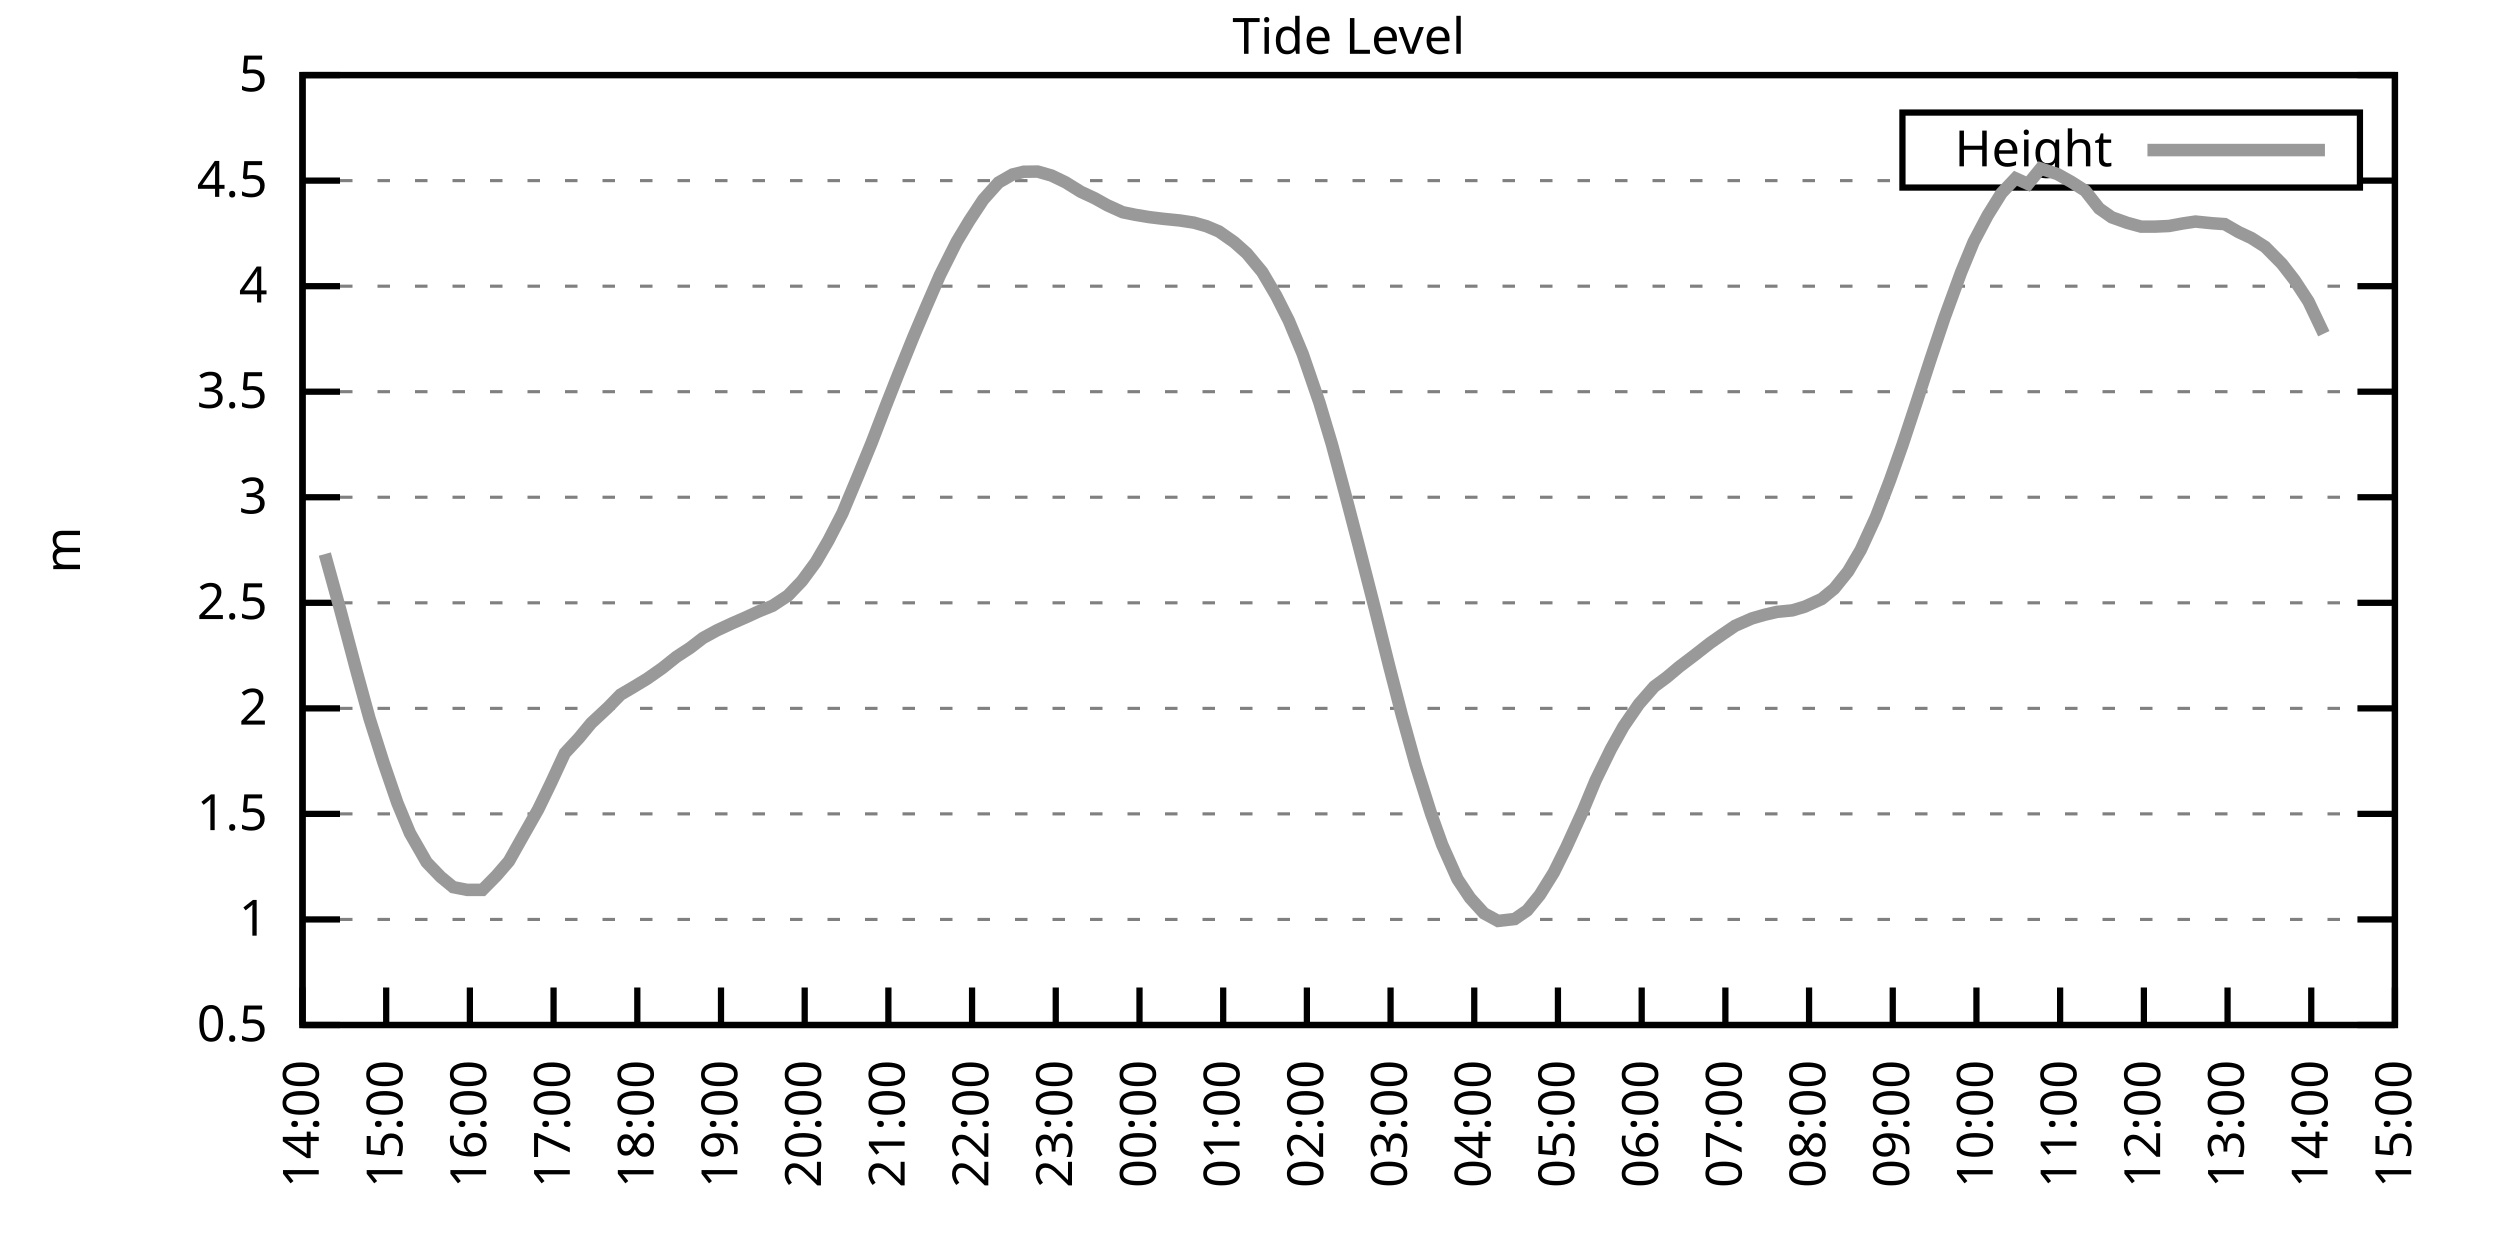
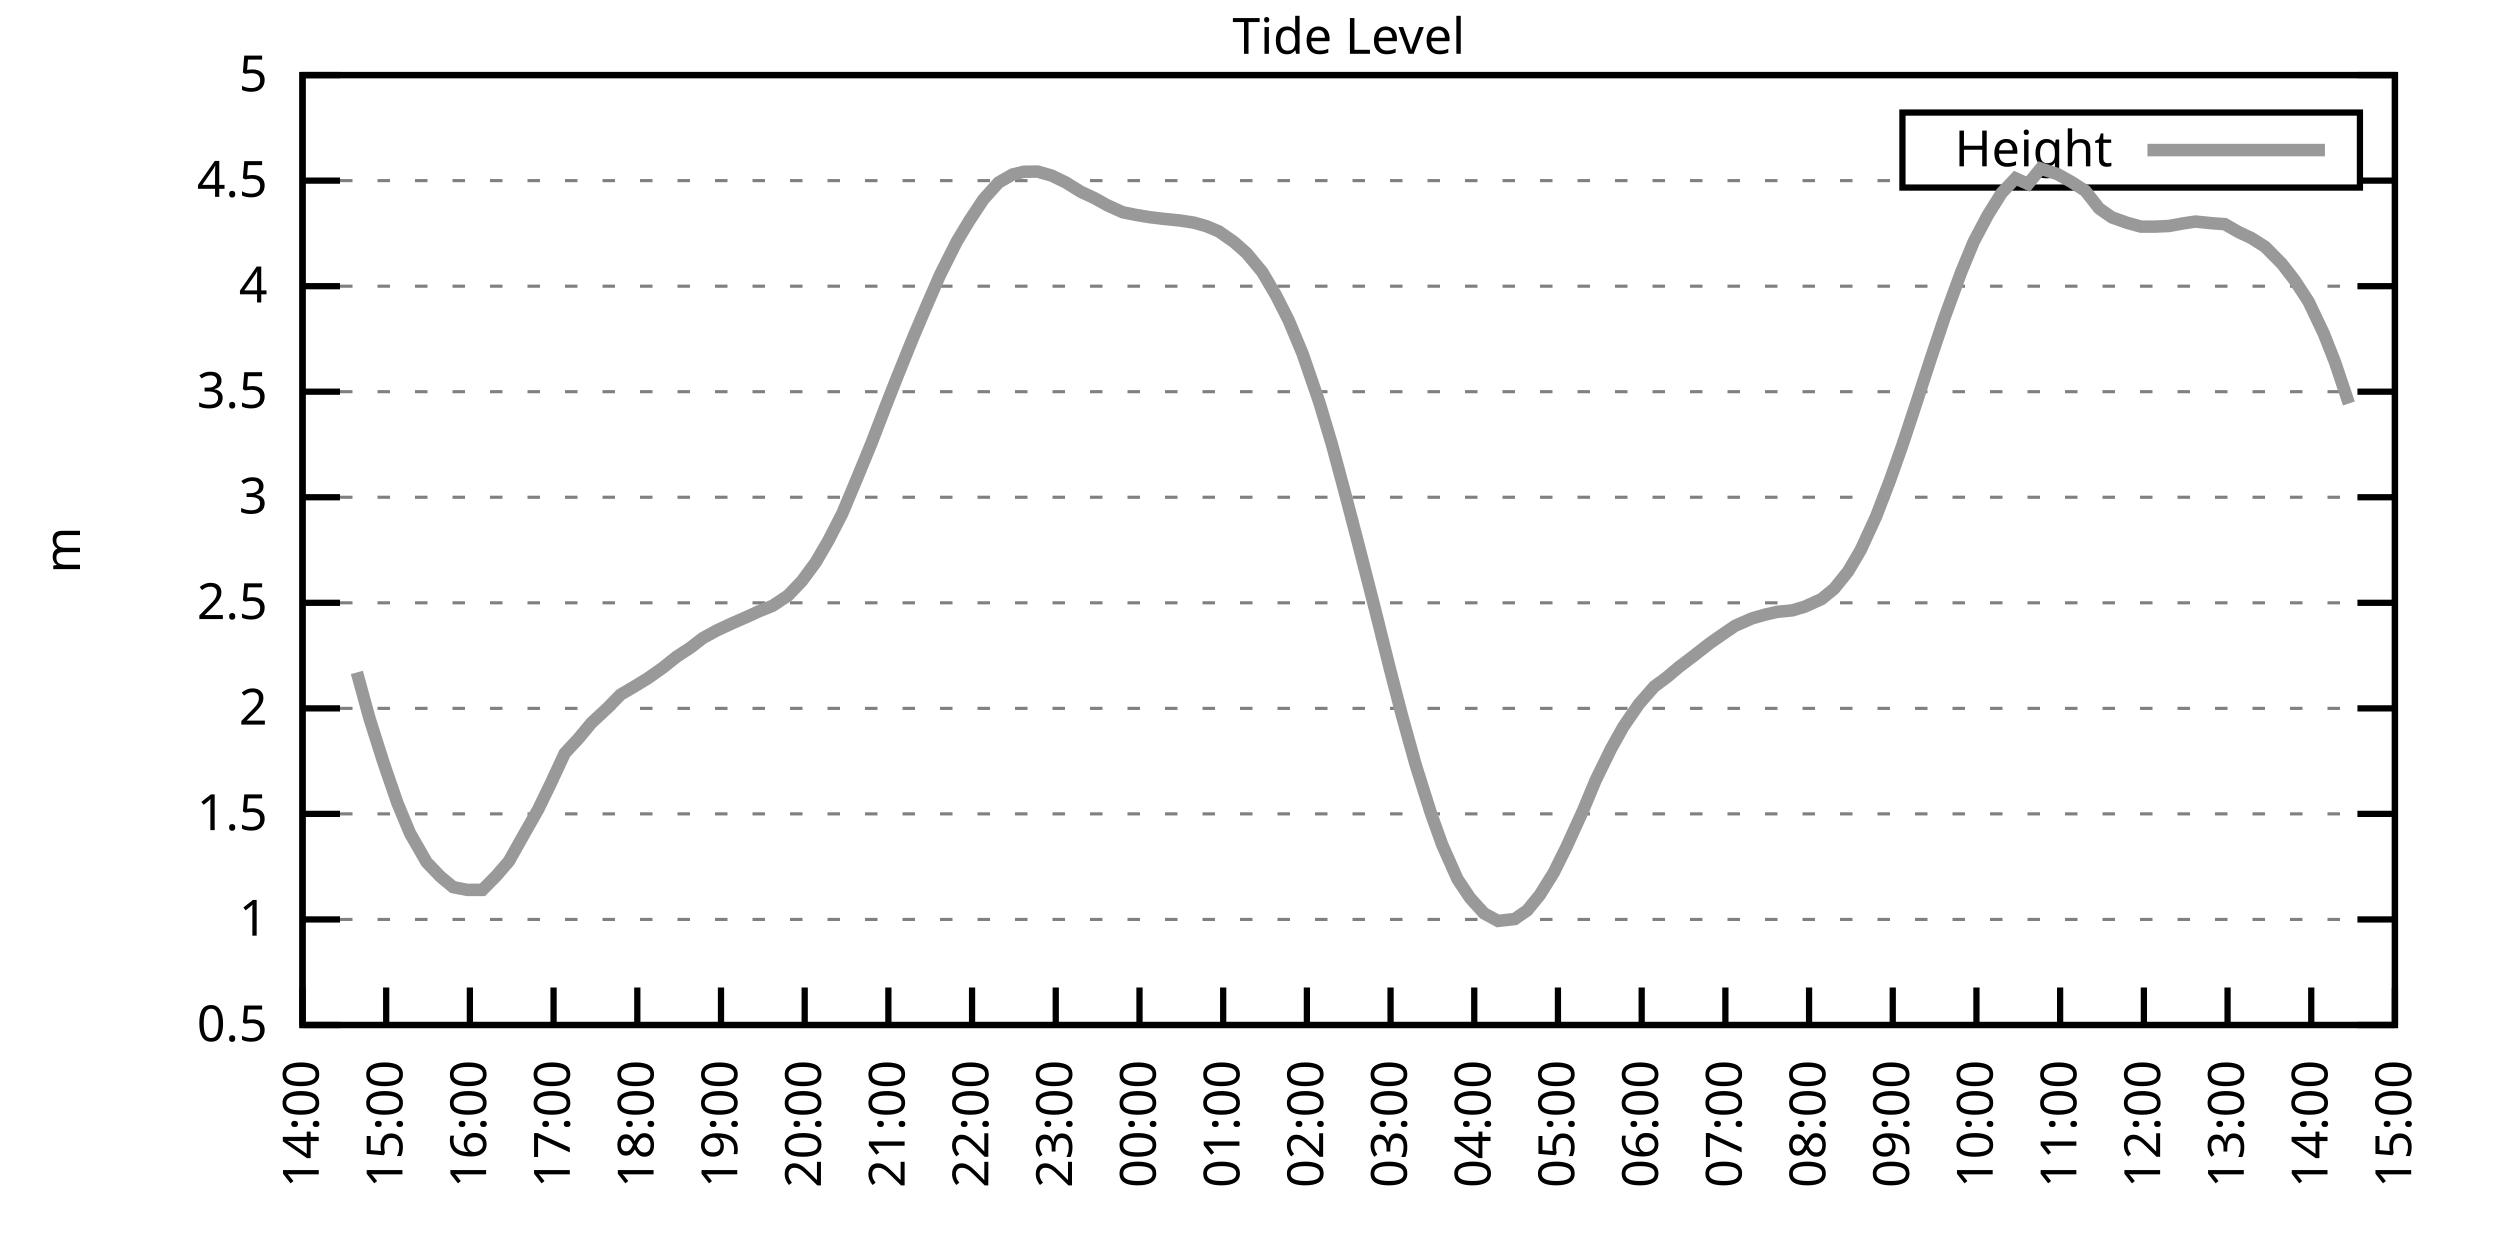
<svg xmlns="http://www.w3.org/2000/svg" xmlns:xlink="http://www.w3.org/1999/xlink" width="400" height="200" viewBox="0 0 400 200">
  <g id="gnuplot_canvas">
    <rect x="0" y="0" width="400" height="200" fill="none" />
    <defs>
      <circle id="gpDot" r="0.5" stroke-width="0.5" stroke="currentColor" />
      <path id="gpPt0" stroke-width="0.333" stroke="currentColor" d="M-1,0 h2 M0,-1 v2" />
      <path id="gpPt1" stroke-width="0.333" stroke="currentColor" d="M-1,-1 L1,1 M1,-1 L-1,1" />
      <path id="gpPt2" stroke-width="0.333" stroke="currentColor" d="M-1,0 L1,0 M0,-1 L0,1 M-1,-1 L1,1 M-1,1 L1,-1" />
      <rect id="gpPt3" stroke-width="0.333" stroke="currentColor" x="-1" y="-1" width="2" height="2" />
      <rect id="gpPt4" stroke-width="0.333" stroke="currentColor" fill="currentColor" x="-1" y="-1" width="2" height="2" />
      <circle id="gpPt5" stroke-width="0.333" stroke="currentColor" cx="0" cy="0" r="1" />
      <use xlink:href="#gpPt5" id="gpPt6" fill="currentColor" stroke="none" />
      <path id="gpPt7" stroke-width="0.333" stroke="currentColor" d="M0,-1.33 L-1.33,0.67 L1.33,0.67 z" />
      <use xlink:href="#gpPt7" id="gpPt8" fill="currentColor" stroke="none" />
      <use xlink:href="#gpPt7" id="gpPt9" stroke="currentColor" transform="rotate(180)" />
      <use xlink:href="#gpPt9" id="gpPt10" fill="currentColor" stroke="none" />
      <use xlink:href="#gpPt3" id="gpPt11" stroke="currentColor" transform="rotate(45)" />
      <use xlink:href="#gpPt11" id="gpPt12" fill="currentColor" stroke="none" />
      <path id="gpPt13" stroke-width="0.333" stroke="currentColor" d="M0,1.330 L1.265,0.411 L0.782,-1.067 L-0.782,-1.076 L-1.265,0.411 z" />
      <use xlink:href="#gpPt13" id="gpPt14" fill="currentColor" stroke="none" />
      <filter id="textbox" filterUnits="objectBoundingBox" x="0" y="0" height="1" width="1">
        <feFlood flood-color="white" flood-opacity="1" result="bgnd" />
        <feComposite in="SourceGraphic" in2="bgnd" operator="atop" />
      </filter>
      <filter id="greybox" filterUnits="objectBoundingBox" x="0" y="0" height="1" width="1">
        <feFlood flood-color="lightgrey" flood-opacity="1" result="grey" />
        <feComposite in="SourceGraphic" in2="grey" operator="atop" />
      </filter>
    </defs>
    <g fill="none" color="white" stroke="currentColor" stroke-width="1.00" stroke-linecap="butt" stroke-linejoin="miter">
</g>
    <g fill="none" color="black" stroke="currentColor" stroke-width="1.00" stroke-linecap="butt" stroke-linejoin="miter">
      <g stroke="none" shape-rendering="crispEdges">
        <polygon fill="rgb(255, 255, 255)" points="48.40,164.00 383.18,164.00 383.18,12.02 48.40,12.02 " />
      </g>
    </g>
    <g fill="none" color="black" stroke="currentColor" stroke-width="1.00" stroke-linecap="butt" stroke-linejoin="miter">
</g>
    <g fill="none" color="black" stroke="black" stroke-width="0.50" stroke-linecap="butt" stroke-linejoin="miter">
</g>
    <g fill="none" color="gray" stroke="currentColor" stroke-width="0.50" stroke-linecap="butt" stroke-linejoin="miter">
      <path stroke="gray" stroke-dasharray="2,4" class="gridline" d="M48.40,164.00 L383.19,164.00  " />
    </g>
    <g fill="none" color="gray" stroke="gray" stroke-width="1.00" stroke-linecap="butt" stroke-linejoin="miter">
</g>
    <g fill="none" color="black" stroke="currentColor" stroke-width="1.00" stroke-linecap="butt" stroke-linejoin="miter">
      <path stroke="black" d="M48.40,164.00 L54.40,164.00 M383.19,164.00 L377.19,164.00  " />
      <g transform="translate(42.80,166.60)" stroke="none" fill="black" font-family="Sans" font-size="8.00" text-anchor="end">
        <text>
          <tspan font-family="Sans"> 0.5</tspan>
        </text>
      </g>
    </g>
    <g fill="none" color="black" stroke="currentColor" stroke-width="1.00" stroke-linecap="butt" stroke-linejoin="miter">
</g>
    <g fill="none" color="black" stroke="black" stroke-width="0.50" stroke-linecap="butt" stroke-linejoin="miter">
</g>
    <g fill="none" color="gray" stroke="currentColor" stroke-width="0.50" stroke-linecap="butt" stroke-linejoin="miter">
      <path stroke="gray" stroke-dasharray="2,4" class="gridline" d="M48.40,147.11 L383.19,147.11  " />
    </g>
    <g fill="none" color="gray" stroke="gray" stroke-width="1.00" stroke-linecap="butt" stroke-linejoin="miter">
</g>
    <g fill="none" color="black" stroke="currentColor" stroke-width="1.00" stroke-linecap="butt" stroke-linejoin="miter">
      <path stroke="black" d="M48.40,147.11 L54.40,147.11 M383.19,147.11 L377.19,147.11  " />
      <g transform="translate(42.80,149.71)" stroke="none" fill="black" font-family="Sans" font-size="8.00" text-anchor="end">
        <text>
          <tspan font-family="Sans"> 1</tspan>
        </text>
      </g>
    </g>
    <g fill="none" color="black" stroke="currentColor" stroke-width="1.00" stroke-linecap="butt" stroke-linejoin="miter">
</g>
    <g fill="none" color="black" stroke="black" stroke-width="0.50" stroke-linecap="butt" stroke-linejoin="miter">
</g>
    <g fill="none" color="gray" stroke="currentColor" stroke-width="0.50" stroke-linecap="butt" stroke-linejoin="miter">
      <path stroke="gray" stroke-dasharray="2,4" class="gridline" d="M48.40,130.22 L383.19,130.22  " />
    </g>
    <g fill="none" color="gray" stroke="gray" stroke-width="1.00" stroke-linecap="butt" stroke-linejoin="miter">
</g>
    <g fill="none" color="black" stroke="currentColor" stroke-width="1.00" stroke-linecap="butt" stroke-linejoin="miter">
      <path stroke="black" d="M48.40,130.22 L54.40,130.22 M383.19,130.22 L377.19,130.22  " />
      <g transform="translate(42.80,132.82)" stroke="none" fill="black" font-family="Sans" font-size="8.00" text-anchor="end">
        <text>
          <tspan font-family="Sans"> 1.5</tspan>
        </text>
      </g>
    </g>
    <g fill="none" color="black" stroke="currentColor" stroke-width="1.00" stroke-linecap="butt" stroke-linejoin="miter">
</g>
    <g fill="none" color="black" stroke="black" stroke-width="0.50" stroke-linecap="butt" stroke-linejoin="miter">
</g>
    <g fill="none" color="gray" stroke="currentColor" stroke-width="0.50" stroke-linecap="butt" stroke-linejoin="miter">
      <path stroke="gray" stroke-dasharray="2,4" class="gridline" d="M48.40,113.34 L383.19,113.34  " />
    </g>
    <g fill="none" color="gray" stroke="gray" stroke-width="1.00" stroke-linecap="butt" stroke-linejoin="miter">
</g>
    <g fill="none" color="black" stroke="currentColor" stroke-width="1.00" stroke-linecap="butt" stroke-linejoin="miter">
      <path stroke="black" d="M48.40,113.34 L54.40,113.34 M383.19,113.34 L377.19,113.34  " />
      <g transform="translate(42.80,115.94)" stroke="none" fill="black" font-family="Sans" font-size="8.00" text-anchor="end">
        <text>
          <tspan font-family="Sans"> 2</tspan>
        </text>
      </g>
    </g>
    <g fill="none" color="black" stroke="currentColor" stroke-width="1.00" stroke-linecap="butt" stroke-linejoin="miter">
</g>
    <g fill="none" color="black" stroke="black" stroke-width="0.50" stroke-linecap="butt" stroke-linejoin="miter">
</g>
    <g fill="none" color="gray" stroke="currentColor" stroke-width="0.50" stroke-linecap="butt" stroke-linejoin="miter">
      <path stroke="gray" stroke-dasharray="2,4" class="gridline" d="M48.40,96.45 L383.19,96.45  " />
    </g>
    <g fill="none" color="gray" stroke="gray" stroke-width="1.00" stroke-linecap="butt" stroke-linejoin="miter">
</g>
    <g fill="none" color="black" stroke="currentColor" stroke-width="1.00" stroke-linecap="butt" stroke-linejoin="miter">
      <path stroke="black" d="M48.40,96.45 L54.40,96.45 M383.19,96.45 L377.19,96.45  " />
      <g transform="translate(42.80,99.05)" stroke="none" fill="black" font-family="Sans" font-size="8.00" text-anchor="end">
        <text>
          <tspan font-family="Sans"> 2.5</tspan>
        </text>
      </g>
    </g>
    <g fill="none" color="black" stroke="currentColor" stroke-width="1.00" stroke-linecap="butt" stroke-linejoin="miter">
</g>
    <g fill="none" color="black" stroke="black" stroke-width="0.50" stroke-linecap="butt" stroke-linejoin="miter">
</g>
    <g fill="none" color="gray" stroke="currentColor" stroke-width="0.50" stroke-linecap="butt" stroke-linejoin="miter">
      <path stroke="gray" stroke-dasharray="2,4" class="gridline" d="M48.40,79.56 L383.19,79.56  " />
    </g>
    <g fill="none" color="gray" stroke="gray" stroke-width="1.00" stroke-linecap="butt" stroke-linejoin="miter">
</g>
    <g fill="none" color="black" stroke="currentColor" stroke-width="1.00" stroke-linecap="butt" stroke-linejoin="miter">
      <path stroke="black" d="M48.40,79.56 L54.40,79.56 M383.19,79.56 L377.19,79.56  " />
      <g transform="translate(42.80,82.16)" stroke="none" fill="black" font-family="Sans" font-size="8.00" text-anchor="end">
        <text>
          <tspan font-family="Sans"> 3</tspan>
        </text>
      </g>
    </g>
    <g fill="none" color="black" stroke="currentColor" stroke-width="1.00" stroke-linecap="butt" stroke-linejoin="miter">
</g>
    <g fill="none" color="black" stroke="black" stroke-width="0.50" stroke-linecap="butt" stroke-linejoin="miter">
</g>
    <g fill="none" color="gray" stroke="currentColor" stroke-width="0.50" stroke-linecap="butt" stroke-linejoin="miter">
      <path stroke="gray" stroke-dasharray="2,4" class="gridline" d="M48.40,62.67 L383.19,62.67  " />
    </g>
    <g fill="none" color="gray" stroke="gray" stroke-width="1.00" stroke-linecap="butt" stroke-linejoin="miter">
</g>
    <g fill="none" color="black" stroke="currentColor" stroke-width="1.00" stroke-linecap="butt" stroke-linejoin="miter">
      <path stroke="black" d="M48.40,62.67 L54.40,62.67 M383.19,62.67 L377.19,62.67  " />
      <g transform="translate(42.80,65.27)" stroke="none" fill="black" font-family="Sans" font-size="8.00" text-anchor="end">
        <text>
          <tspan font-family="Sans"> 3.5</tspan>
        </text>
      </g>
    </g>
    <g fill="none" color="black" stroke="currentColor" stroke-width="1.00" stroke-linecap="butt" stroke-linejoin="miter">
</g>
    <g fill="none" color="black" stroke="black" stroke-width="0.50" stroke-linecap="butt" stroke-linejoin="miter">
</g>
    <g fill="none" color="gray" stroke="currentColor" stroke-width="0.50" stroke-linecap="butt" stroke-linejoin="miter">
      <path stroke="gray" stroke-dasharray="2,4" class="gridline" d="M48.40,45.79 L383.19,45.79  " />
    </g>
    <g fill="none" color="gray" stroke="gray" stroke-width="1.00" stroke-linecap="butt" stroke-linejoin="miter">
</g>
    <g fill="none" color="black" stroke="currentColor" stroke-width="1.00" stroke-linecap="butt" stroke-linejoin="miter">
      <path stroke="black" d="M48.40,45.79 L54.40,45.79 M383.19,45.79 L377.19,45.79  " />
      <g transform="translate(42.80,48.39)" stroke="none" fill="black" font-family="Sans" font-size="8.00" text-anchor="end">
        <text>
          <tspan font-family="Sans"> 4</tspan>
        </text>
      </g>
    </g>
    <g fill="none" color="black" stroke="currentColor" stroke-width="1.00" stroke-linecap="butt" stroke-linejoin="miter">
</g>
    <g fill="none" color="black" stroke="black" stroke-width="0.50" stroke-linecap="butt" stroke-linejoin="miter">
</g>
    <g fill="none" color="gray" stroke="currentColor" stroke-width="0.50" stroke-linecap="butt" stroke-linejoin="miter">
      <path stroke="gray" stroke-dasharray="2,4" class="gridline" d="M48.40,28.90 L304.39,28.90 M377.59,28.90 L383.19,28.90  " />
    </g>
    <g fill="none" color="gray" stroke="gray" stroke-width="1.00" stroke-linecap="butt" stroke-linejoin="miter">
</g>
    <g fill="none" color="black" stroke="currentColor" stroke-width="1.00" stroke-linecap="butt" stroke-linejoin="miter">
      <path stroke="black" d="M48.40,28.90 L54.40,28.90 M383.19,28.90 L377.19,28.90  " />
      <g transform="translate(42.80,31.50)" stroke="none" fill="black" font-family="Sans" font-size="8.00" text-anchor="end">
        <text>
          <tspan font-family="Sans"> 4.5</tspan>
        </text>
      </g>
    </g>
    <g fill="none" color="black" stroke="currentColor" stroke-width="1.00" stroke-linecap="butt" stroke-linejoin="miter">
</g>
    <g fill="none" color="black" stroke="black" stroke-width="0.50" stroke-linecap="butt" stroke-linejoin="miter">
</g>
    <g fill="none" color="gray" stroke="currentColor" stroke-width="0.50" stroke-linecap="butt" stroke-linejoin="miter">
      <path stroke="gray" stroke-dasharray="2,4" class="gridline" d="M48.40,12.01 L383.19,12.01  " />
    </g>
    <g fill="none" color="gray" stroke="gray" stroke-width="1.00" stroke-linecap="butt" stroke-linejoin="miter">
</g>
    <g fill="none" color="black" stroke="currentColor" stroke-width="1.00" stroke-linecap="butt" stroke-linejoin="miter">
      <path stroke="black" d="M48.40,12.01 L54.40,12.01 M383.19,12.01 L377.19,12.01  " />
      <g transform="translate(42.80,14.61)" stroke="none" fill="black" font-family="Sans" font-size="8.00" text-anchor="end">
        <text>
          <tspan font-family="Sans"> 5</tspan>
        </text>
      </g>
    </g>
    <g fill="none" color="black" stroke="currentColor" stroke-width="1.00" stroke-linecap="butt" stroke-linejoin="miter">
      <path stroke="black" d="M48.40,164.00 L48.40,158.00  " />
      <g transform="translate(51.00,169.60) rotate(270.00)" stroke="none" fill="black" font-family="Sans" font-size="8.00" text-anchor="end">
        <text>
          <tspan font-family="Sans">14:00</tspan>
        </text>
      </g>
    </g>
    <g fill="none" color="black" stroke="currentColor" stroke-width="1.00" stroke-linecap="butt" stroke-linejoin="miter">
      <path stroke="black" d="M61.79,164.00 L61.79,158.00  " />
      <g transform="translate(64.39,169.60) rotate(270.00)" stroke="none" fill="black" font-family="Sans" font-size="8.00" text-anchor="end">
        <text>
          <tspan font-family="Sans">15:00</tspan>
        </text>
      </g>
    </g>
    <g fill="none" color="black" stroke="currentColor" stroke-width="1.00" stroke-linecap="butt" stroke-linejoin="miter">
      <path stroke="black" d="M75.18,164.00 L75.18,158.00  " />
      <g transform="translate(77.78,169.60) rotate(270.00)" stroke="none" fill="black" font-family="Sans" font-size="8.00" text-anchor="end">
        <text>
          <tspan font-family="Sans">16:00</tspan>
        </text>
      </g>
    </g>
    <g fill="none" color="black" stroke="currentColor" stroke-width="1.00" stroke-linecap="butt" stroke-linejoin="miter">
      <path stroke="black" d="M88.57,164.00 L88.57,158.00  " />
      <g transform="translate(91.17,169.60) rotate(270.00)" stroke="none" fill="black" font-family="Sans" font-size="8.00" text-anchor="end">
        <text>
          <tspan font-family="Sans">17:00</tspan>
        </text>
      </g>
    </g>
    <g fill="none" color="black" stroke="currentColor" stroke-width="1.00" stroke-linecap="butt" stroke-linejoin="miter">
      <path stroke="black" d="M101.97,164.00 L101.97,158.00  " />
      <g transform="translate(104.57,169.60) rotate(270.00)" stroke="none" fill="black" font-family="Sans" font-size="8.00" text-anchor="end">
        <text>
          <tspan font-family="Sans">18:00</tspan>
        </text>
      </g>
    </g>
    <g fill="none" color="black" stroke="currentColor" stroke-width="1.00" stroke-linecap="butt" stroke-linejoin="miter">
      <path stroke="black" d="M115.36,164.00 L115.36,158.00  " />
      <g transform="translate(117.96,169.60) rotate(270.00)" stroke="none" fill="black" font-family="Sans" font-size="8.00" text-anchor="end">
        <text>
          <tspan font-family="Sans">19:00</tspan>
        </text>
      </g>
    </g>
    <g fill="none" color="black" stroke="currentColor" stroke-width="1.00" stroke-linecap="butt" stroke-linejoin="miter">
      <path stroke="black" d="M128.75,164.00 L128.75,158.00  " />
      <g transform="translate(131.35,169.60) rotate(270.00)" stroke="none" fill="black" font-family="Sans" font-size="8.00" text-anchor="end">
        <text>
          <tspan font-family="Sans">20:00</tspan>
        </text>
      </g>
    </g>
    <g fill="none" color="black" stroke="currentColor" stroke-width="1.00" stroke-linecap="butt" stroke-linejoin="miter">
      <path stroke="black" d="M142.14,164.00 L142.14,158.00  " />
      <g transform="translate(144.74,169.60) rotate(270.00)" stroke="none" fill="black" font-family="Sans" font-size="8.00" text-anchor="end">
        <text>
          <tspan font-family="Sans">21:00</tspan>
        </text>
      </g>
    </g>
    <g fill="none" color="black" stroke="currentColor" stroke-width="1.00" stroke-linecap="butt" stroke-linejoin="miter">
      <path stroke="black" d="M155.53,164.00 L155.53,158.00  " />
      <g transform="translate(158.13,169.60) rotate(270.00)" stroke="none" fill="black" font-family="Sans" font-size="8.00" text-anchor="end">
        <text>
          <tspan font-family="Sans">22:00</tspan>
        </text>
      </g>
    </g>
    <g fill="none" color="black" stroke="currentColor" stroke-width="1.00" stroke-linecap="butt" stroke-linejoin="miter">
      <path stroke="black" d="M168.92,164.00 L168.92,158.00  " />
      <g transform="translate(171.52,169.60) rotate(270.00)" stroke="none" fill="black" font-family="Sans" font-size="8.00" text-anchor="end">
        <text>
          <tspan font-family="Sans">23:00</tspan>
        </text>
      </g>
    </g>
    <g fill="none" color="black" stroke="currentColor" stroke-width="1.00" stroke-linecap="butt" stroke-linejoin="miter">
      <path stroke="black" d="M182.32,164.00 L182.32,158.00  " />
      <g transform="translate(184.92,169.60) rotate(270.00)" stroke="none" fill="black" font-family="Sans" font-size="8.00" text-anchor="end">
        <text>
          <tspan font-family="Sans">00:00</tspan>
        </text>
      </g>
    </g>
    <g fill="none" color="black" stroke="currentColor" stroke-width="1.00" stroke-linecap="butt" stroke-linejoin="miter">
      <path stroke="black" d="M195.71,164.00 L195.71,158.00  " />
      <g transform="translate(198.31,169.60) rotate(270.00)" stroke="none" fill="black" font-family="Sans" font-size="8.00" text-anchor="end">
        <text>
          <tspan font-family="Sans">01:00</tspan>
        </text>
      </g>
    </g>
    <g fill="none" color="black" stroke="currentColor" stroke-width="1.00" stroke-linecap="butt" stroke-linejoin="miter">
      <path stroke="black" d="M209.10,164.00 L209.10,158.00  " />
      <g transform="translate(211.70,169.60) rotate(270.00)" stroke="none" fill="black" font-family="Sans" font-size="8.00" text-anchor="end">
        <text>
          <tspan font-family="Sans">02:00</tspan>
        </text>
      </g>
    </g>
    <g fill="none" color="black" stroke="currentColor" stroke-width="1.00" stroke-linecap="butt" stroke-linejoin="miter">
      <path stroke="black" d="M222.49,164.00 L222.49,158.00  " />
      <g transform="translate(225.09,169.60) rotate(270.00)" stroke="none" fill="black" font-family="Sans" font-size="8.00" text-anchor="end">
        <text>
          <tspan font-family="Sans">03:00</tspan>
        </text>
      </g>
    </g>
    <g fill="none" color="black" stroke="currentColor" stroke-width="1.00" stroke-linecap="butt" stroke-linejoin="miter">
      <path stroke="black" d="M235.88,164.00 L235.88,158.00  " />
      <g transform="translate(238.48,169.60) rotate(270.00)" stroke="none" fill="black" font-family="Sans" font-size="8.00" text-anchor="end">
        <text>
          <tspan font-family="Sans">04:00</tspan>
        </text>
      </g>
    </g>
    <g fill="none" color="black" stroke="currentColor" stroke-width="1.00" stroke-linecap="butt" stroke-linejoin="miter">
      <path stroke="black" d="M249.27,164.00 L249.27,158.00  " />
      <g transform="translate(251.87,169.60) rotate(270.00)" stroke="none" fill="black" font-family="Sans" font-size="8.00" text-anchor="end">
        <text>
          <tspan font-family="Sans">05:00</tspan>
        </text>
      </g>
    </g>
    <g fill="none" color="black" stroke="currentColor" stroke-width="1.00" stroke-linecap="butt" stroke-linejoin="miter">
      <path stroke="black" d="M262.67,164.00 L262.67,158.00  " />
      <g transform="translate(265.27,169.60) rotate(270.00)" stroke="none" fill="black" font-family="Sans" font-size="8.00" text-anchor="end">
        <text>
          <tspan font-family="Sans">06:00</tspan>
        </text>
      </g>
    </g>
    <g fill="none" color="black" stroke="currentColor" stroke-width="1.00" stroke-linecap="butt" stroke-linejoin="miter">
      <path stroke="black" d="M276.06,164.00 L276.06,158.00  " />
      <g transform="translate(278.66,169.60) rotate(270.00)" stroke="none" fill="black" font-family="Sans" font-size="8.00" text-anchor="end">
        <text>
          <tspan font-family="Sans">07:00</tspan>
        </text>
      </g>
    </g>
    <g fill="none" color="black" stroke="currentColor" stroke-width="1.00" stroke-linecap="butt" stroke-linejoin="miter">
      <path stroke="black" d="M289.45,164.00 L289.45,158.00  " />
      <g transform="translate(292.05,169.60) rotate(270.00)" stroke="none" fill="black" font-family="Sans" font-size="8.00" text-anchor="end">
        <text>
          <tspan font-family="Sans">08:00</tspan>
        </text>
      </g>
    </g>
    <g fill="none" color="black" stroke="currentColor" stroke-width="1.00" stroke-linecap="butt" stroke-linejoin="miter">
      <path stroke="black" d="M302.84,164.00 L302.84,158.00  " />
      <g transform="translate(305.44,169.60) rotate(270.00)" stroke="none" fill="black" font-family="Sans" font-size="8.00" text-anchor="end">
        <text>
          <tspan font-family="Sans">09:00</tspan>
        </text>
      </g>
    </g>
    <g fill="none" color="black" stroke="currentColor" stroke-width="1.00" stroke-linecap="butt" stroke-linejoin="miter">
      <path stroke="black" d="M316.23,164.00 L316.23,158.00  " />
      <g transform="translate(318.83,169.60) rotate(270.00)" stroke="none" fill="black" font-family="Sans" font-size="8.00" text-anchor="end">
        <text>
          <tspan font-family="Sans">10:00</tspan>
        </text>
      </g>
    </g>
    <g fill="none" color="black" stroke="currentColor" stroke-width="1.00" stroke-linecap="butt" stroke-linejoin="miter">
      <path stroke="black" d="M329.62,164.00 L329.62,158.00  " />
      <g transform="translate(332.22,169.60) rotate(270.00)" stroke="none" fill="black" font-family="Sans" font-size="8.00" text-anchor="end">
        <text>
          <tspan font-family="Sans">11:00</tspan>
        </text>
      </g>
    </g>
    <g fill="none" color="black" stroke="currentColor" stroke-width="1.00" stroke-linecap="butt" stroke-linejoin="miter">
      <path stroke="black" d="M343.02,164.00 L343.02,158.00  " />
      <g transform="translate(345.62,169.60) rotate(270.00)" stroke="none" fill="black" font-family="Sans" font-size="8.00" text-anchor="end">
        <text>
          <tspan font-family="Sans">12:00</tspan>
        </text>
      </g>
    </g>
    <g fill="none" color="black" stroke="currentColor" stroke-width="1.00" stroke-linecap="butt" stroke-linejoin="miter">
      <path stroke="black" d="M356.41,164.00 L356.41,158.00  " />
      <g transform="translate(359.01,169.60) rotate(270.00)" stroke="none" fill="black" font-family="Sans" font-size="8.00" text-anchor="end">
        <text>
          <tspan font-family="Sans">13:00</tspan>
        </text>
      </g>
    </g>
    <g fill="none" color="black" stroke="currentColor" stroke-width="1.00" stroke-linecap="butt" stroke-linejoin="miter">
      <path stroke="black" d="M369.80,164.00 L369.80,158.00  " />
      <g transform="translate(372.40,169.60) rotate(270.00)" stroke="none" fill="black" font-family="Sans" font-size="8.00" text-anchor="end">
        <text>
          <tspan font-family="Sans">14:00</tspan>
        </text>
      </g>
    </g>
    <g fill="none" color="black" stroke="currentColor" stroke-width="1.00" stroke-linecap="butt" stroke-linejoin="miter">
      <path stroke="black" d="M383.19,164.00 L383.19,158.00  " />
      <g transform="translate(385.79,169.60) rotate(270.00)" stroke="none" fill="black" font-family="Sans" font-size="8.00" text-anchor="end">
        <text>
          <tspan font-family="Sans">15:00</tspan>
        </text>
      </g>
    </g>
    <g fill="none" color="black" stroke="currentColor" stroke-width="1.00" stroke-linecap="butt" stroke-linejoin="miter">
</g>
    <g fill="none" color="black" stroke="currentColor" stroke-width="1.00" stroke-linecap="butt" stroke-linejoin="miter">
      <path stroke="black" d="M48.40,12.01 L48.40,164.00 L383.19,164.00 L383.19,12.01 L48.40,12.01 Z  " />
    </g>
    <g fill="none" color="black" stroke="currentColor" stroke-width="1.00" stroke-linecap="butt" stroke-linejoin="miter">
</g>
    <g fill="none" color="black" stroke="currentColor" stroke-width="1.00" stroke-linecap="butt" stroke-linejoin="miter">
      <path stroke="black" d="M304.39,30.01 L304.39,18.01 L377.59,18.01 L377.59,30.01 L304.39,30.01 Z  " />
    </g>
    <g id="Tide_level_plot_1">
      <g fill="none" color="white" stroke="black" stroke-width="2.00" stroke-linecap="butt" stroke-linejoin="miter">
</g>
      <g fill="none" color="black" stroke="currentColor" stroke-width="2.00" stroke-linecap="butt" stroke-linejoin="miter">
        <g transform="translate(337.99,26.61)" stroke="none" fill="black" font-family="Sans" font-size="8.00" text-anchor="end">
          <text>
            <tspan font-family="Sans">Height</tspan>
          </text>
        </g>
      </g>
      <g fill="none" color="black" stroke="currentColor" stroke-width="2.00" stroke-linecap="butt" stroke-linejoin="miter">
-         <path stroke="rgb(153, 153, 153)" d="M343.59,24.01 L371.99,24.01 M51.97,88.65 L54.43,97.53 L57.10,107.59 L59.11,114.92 L61.35,121.98 L63.58,128.47   L65.59,133.30 L68.26,137.96 L70.50,140.29 L72.50,141.94 L74.74,142.38 L77.19,142.38 L79.42,140.12 L81.43,137.79   L83.44,134.21 L86.12,129.48 L88.13,125.33 L90.36,120.53 L92.59,118.13 L94.60,115.70 L97.28,113.20 L99.29,111.14   L101.30,109.96 L103.53,108.61 L105.98,106.89 L108.22,105.10 L110.45,103.64 L112.46,102.09 L114.69,100.87 L117.14,99.73   L119.38,98.75 L121.38,97.83 L123.62,96.92 L126.07,95.30 L128.30,92.97 L130.54,89.93 L132.54,86.49 L134.78,82.13   L137.23,76.28 L139.46,70.85 L141.69,65.04 L143.70,59.94 L146.16,53.86 L148.17,49.13 L150.40,44.00 L153.08,38.66   L155.09,35.32 L157.32,31.94 L159.77,29.20 L162.01,27.92 L163.79,27.48 L166.02,27.45 L168.25,28.09 L170.49,29.17   L172.94,30.69 L175.17,31.73 L177.18,32.85 L179.64,33.96 L181.65,34.37 L183.88,34.74 L186.11,35.01 L188.79,35.28   L191.02,35.62 L193.03,36.19 L195.04,37.04 L197.49,38.76 L199.50,40.55 L201.96,43.52 L204.19,47.31 L206.20,51.29   L208.43,56.63 L211.11,64.43 L213.12,71.15 L215.35,79.46 L217.36,87.16 L220.04,97.63 L222.27,106.58 L224.28,114.35   L226.51,122.39 L228.96,130.16 L230.75,135.16 L233.20,140.66 L235.21,143.67 L237.44,146.13 L239.68,147.35 L242.36,147.04   L244.36,145.66 L246.37,143.19 L248.60,139.61 L250.61,135.56 L253.29,129.68 L255.30,124.85 L257.76,119.82 L259.76,116.24   L262.22,112.66 L264.67,109.86 L266.68,108.37 L268.69,106.68 L270.92,104.99 L273.60,102.90 L275.39,101.65 L277.62,100.13   L280.30,98.95 L282.31,98.37 L284.32,97.90 L286.77,97.66 L288.78,97.06 L291.46,95.84 L293.47,94.19 L295.70,91.42   L297.71,88.00 L300.16,82.67 L302.39,76.86 L304.40,71.18 L306.63,64.43 L308.87,57.54 L311.10,50.89 L313.78,43.56   L315.79,38.69 L318.02,34.47 L320.25,30.89 L322.48,28.53 L324.49,29.44 L326.50,26.97 L329.18,27.85 L331.41,29.10   L333.64,30.52 L335.87,33.36 L337.88,34.77 L340.34,35.65 L342.57,36.26 L344.80,36.26 L347.03,36.16 L349.26,35.75   L351.27,35.45 L353.95,35.72 L355.96,35.86 L358.19,37.14 L360.20,38.08 L362.43,39.50 L365.11,42.21 L367.12,44.81   L369.35,48.22 L371.81,53.39  " />
+         <path stroke="rgb(153, 153, 153)" d="M343.59,24.01 L371.99,24.01 M57.10,107.59 L59.11,114.92 L61.35,121.98 L63.58,128.47 L65.59,133.30 L68.26,137.96   L70.50,140.29 L72.50,141.94 L74.74,142.38 L77.19,142.38 L79.42,140.12 L81.43,137.79 L83.44,134.21 L86.12,129.48   L88.13,125.33 L90.36,120.53 L92.59,118.13 L94.60,115.70 L97.28,113.20 L99.29,111.14 L101.30,109.96 L103.53,108.61   L105.98,106.89 L108.22,105.10 L110.45,103.64 L112.46,102.09 L114.69,100.87 L117.14,99.73 L119.38,98.75 L121.38,97.83   L123.62,96.92 L126.07,95.30 L128.30,92.97 L130.54,89.93 L132.54,86.49 L134.78,82.13 L137.23,76.28 L139.46,70.85   L141.69,65.04 L143.70,59.94 L146.16,53.86 L148.17,49.13 L150.40,44.00 L153.08,38.66 L155.09,35.32 L157.32,31.94   L159.77,29.20 L162.01,27.92 L163.79,27.48 L166.02,27.45 L168.25,28.09 L170.49,29.17 L172.94,30.69 L175.17,31.73   L177.18,32.85 L179.64,33.96 L181.65,34.37 L183.88,34.74 L186.11,35.01 L188.79,35.28 L191.02,35.62 L193.03,36.19   L195.04,37.04 L197.49,38.76 L199.50,40.55 L201.96,43.52 L204.19,47.31 L206.20,51.29 L208.43,56.63 L211.11,64.43   L213.12,71.15 L215.35,79.46 L217.36,87.16 L220.04,97.63 L222.27,106.58 L224.28,114.35 L226.51,122.39 L228.96,130.16   L230.75,135.16 L233.20,140.66 L235.21,143.67 L237.44,146.13 L239.68,147.35 L242.36,147.04 L244.36,145.66 L246.37,143.19   L248.60,139.61 L250.61,135.56 L253.29,129.68 L255.30,124.85 L257.76,119.82 L259.76,116.24 L262.22,112.66 L264.67,109.86   L266.68,108.37 L268.69,106.68 L270.92,104.99 L273.60,102.90 L275.39,101.65 L277.62,100.13 L280.30,98.95 L282.31,98.37   L284.32,97.90 L286.77,97.66 L288.78,97.06 L291.46,95.84 L293.47,94.19 L295.70,91.42 L297.71,88.00 L300.16,82.67   L302.39,76.86 L304.40,71.18 L306.63,64.43 L308.87,57.54 L311.10,50.89 L313.78,43.56 L315.79,38.69 L318.02,34.47   L320.25,30.89 L322.48,28.53 L324.49,29.44 L326.50,26.97 L329.18,27.85 L331.41,29.10 L333.64,30.52 L335.87,33.36   L337.88,34.77 L340.34,35.65 L342.57,36.26 L344.80,36.26 L347.03,36.16 L349.26,35.75 L351.27,35.45 L353.95,35.72   L355.96,35.86 L358.19,37.14 L360.20,38.08 L362.43,39.50 L365.11,42.21 L367.12,44.81 L369.35,48.22 L371.81,53.39   L373.59,57.91 L375.82,64.56  " />
      </g>
    </g>
    <g fill="none" color="black" stroke="currentColor" stroke-width="2.00" stroke-linecap="butt" stroke-linejoin="miter">
</g>
    <g fill="none" color="black" stroke="black" stroke-width="1.00" stroke-linecap="butt" stroke-linejoin="miter">
</g>
    <g fill="none" color="black" stroke="currentColor" stroke-width="1.00" stroke-linecap="butt" stroke-linejoin="miter">
      <path stroke="black" d="M48.40,12.01 L48.40,164.00 L383.19,164.00 L383.19,12.01 L48.40,12.01 Z  " />
      <g transform="translate(12.80,88.01) rotate(270.00)" stroke="none" fill="black" font-family="Sans" font-size="8.00" text-anchor="middle">
        <text>
          <tspan font-family="Sans">m</tspan>
        </text>
      </g>
    </g>
    <g fill="none" color="black" stroke="currentColor" stroke-width="1.00" stroke-linecap="butt" stroke-linejoin="miter">
</g>
    <g fill="none" color="black" stroke="currentColor" stroke-width="1.00" stroke-linecap="butt" stroke-linejoin="miter">
      <g transform="translate(215.79,8.61)" stroke="none" fill="black" font-family="Sans" font-size="8.00" text-anchor="middle">
        <text>
          <tspan font-family="Sans">Tide Level</tspan>
        </text>
      </g>
    </g>
    <g fill="none" color="black" stroke="currentColor" stroke-width="1.00" stroke-linecap="butt" stroke-linejoin="miter">
</g>
  </g>
</svg>
